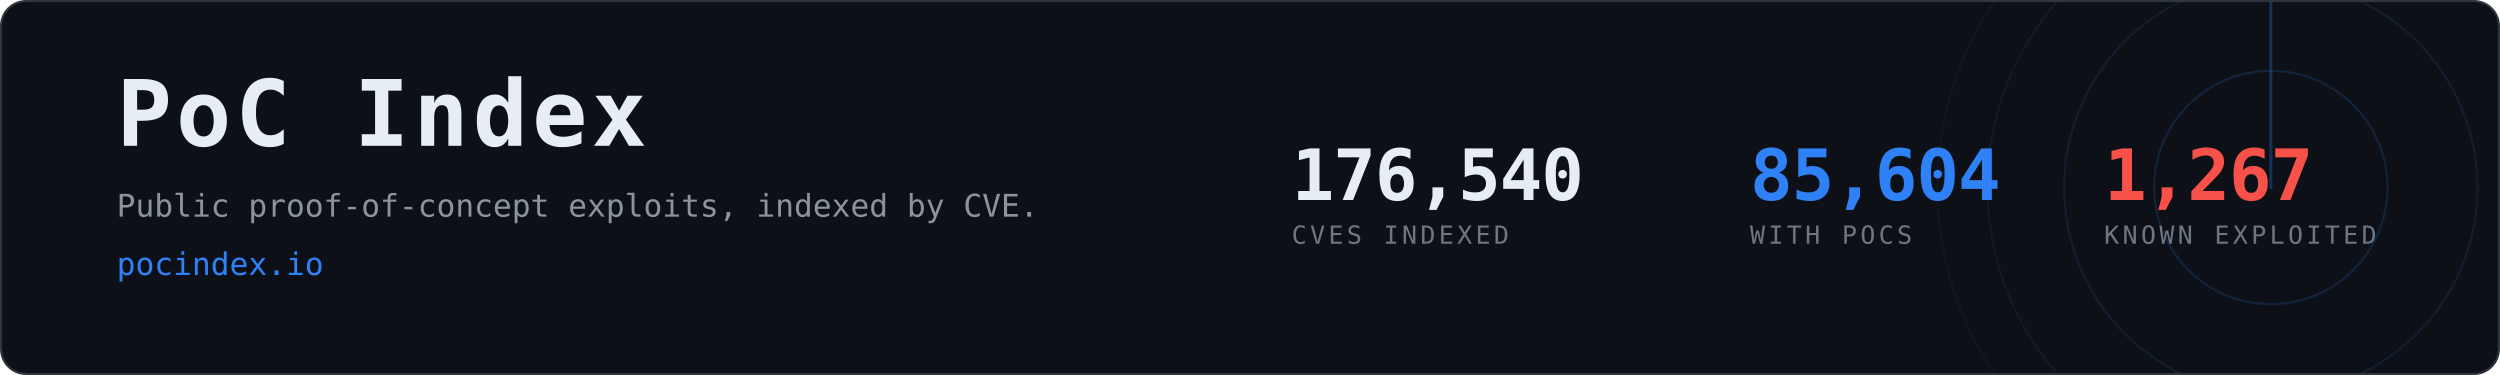
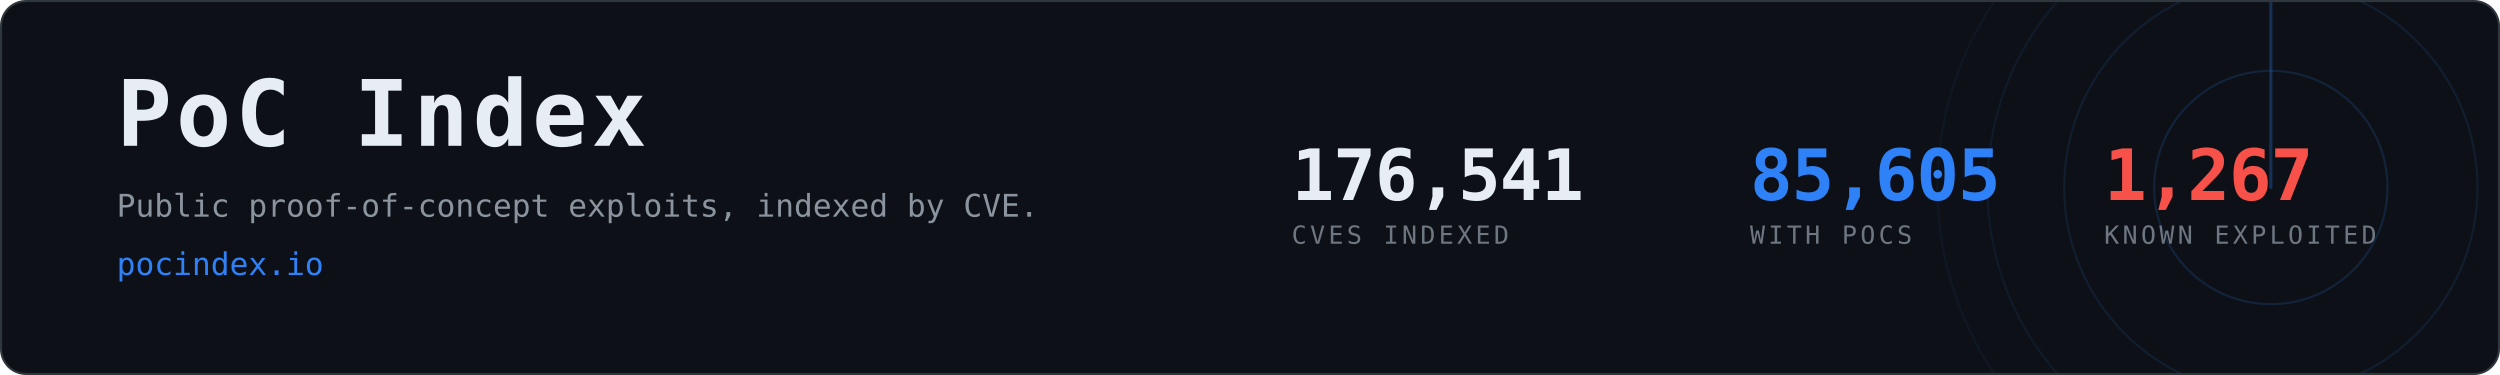
- <svg xmlns="http://www.w3.org/2000/svg" width="1200" height="180" viewBox="0 0 1200 180" role="img" aria-label="PoC Index, 85,604 CVEs with public proof-of-concept exploits">
+ <svg xmlns="http://www.w3.org/2000/svg" width="1200" height="180" viewBox="0 0 1200 180" role="img" aria-label="PoC Index, 85,605 CVEs with public proof-of-concept exploits">
  <clipPath id="card">
    <rect x="1" y="1" width="1198" height="178" rx="12" />
  </clipPath>
  <rect x="0.5" y="0.5" width="1199" height="179" rx="12" fill="#0d1117" stroke="#30363d" />
  <g clip-path="url(#card)" opacity="0.6">
    <g>
      <circle cx="1090" cy="90" r="56.0" fill="none" stroke="#2f81f7" stroke-width="1" opacity="0.270" />
      <circle cx="1090" cy="90" r="99.2" fill="none" stroke="#2f81f7" stroke-width="1" opacity="0.195" />
      <circle cx="1090" cy="90" r="136.0" fill="none" stroke="#2f81f7" stroke-width="1" opacity="0.135" />
      <circle cx="1090" cy="90" r="160.0" fill="none" stroke="#2f81f7" stroke-width="1" opacity="0.090" />
      <line x1="1090" y1="90" x2="1090" y2="-70.0" stroke="#2f81f7" stroke-width="1.5" stroke-linecap="round" opacity="0.480">
        <animateTransform attributeName="transform" type="rotate" from="0 1090 90" to="360 1090 90" dur="8s" repeatCount="indefinite" />
      </line>
    </g>
  </g>
  <text x="56" y="70" font-family="ui-monospace,SFMono-Regular,Menlo,Consolas,monospace" font-size="44" font-weight="700" fill="#e6edf3" letter-spacing="2">PoC Index</text>
  <text x="56" y="104" font-family="ui-monospace,SFMono-Regular,Menlo,Consolas,monospace" font-size="15" fill="#8b949e">
    Public proof-of-concept exploits, indexed by CVE.</text>
  <text x="56" y="132" font-family="ui-monospace,SFMono-Regular,Menlo,Consolas,monospace" font-size="15" fill="#2f81f7">pocindex.io</text>
-   <text x="620" y="96" font-family="ui-monospace,SFMono-Regular,Menlo,Consolas,monospace" font-size="34" font-weight="700" fill="#e6edf3" letter-spacing="-0.5">176,540</text>
+   <text x="620" y="96" font-family="ui-monospace,SFMono-Regular,Menlo,Consolas,monospace" font-size="34" font-weight="700" fill="#e6edf3" letter-spacing="-0.5">176,541</text>
  <text x="620" y="117" font-family="ui-monospace,SFMono-Regular,Menlo,Consolas,monospace" font-size="12" fill="#6e7681" letter-spacing="1.6">CVES INDEXED</text>
-   <text x="840" y="96" font-family="ui-monospace,SFMono-Regular,Menlo,Consolas,monospace" font-size="34" font-weight="700" fill="#2f81f7" letter-spacing="-0.5">85,604</text>
+   <text x="840" y="96" font-family="ui-monospace,SFMono-Regular,Menlo,Consolas,monospace" font-size="34" font-weight="700" fill="#2f81f7" letter-spacing="-0.5">85,605</text>
  <text x="840" y="117" font-family="ui-monospace,SFMono-Regular,Menlo,Consolas,monospace" font-size="12" fill="#6e7681" letter-spacing="1.6">WITH POCS</text>
  <text x="1010" y="96" font-family="ui-monospace,SFMono-Regular,Menlo,Consolas,monospace" font-size="34" font-weight="700" fill="#f85149" letter-spacing="-0.5">1,267</text>
  <text x="1010" y="117" font-family="ui-monospace,SFMono-Regular,Menlo,Consolas,monospace" font-size="12" fill="#6e7681" letter-spacing="1.6">KNOWN EXPLOITED</text>
</svg>
